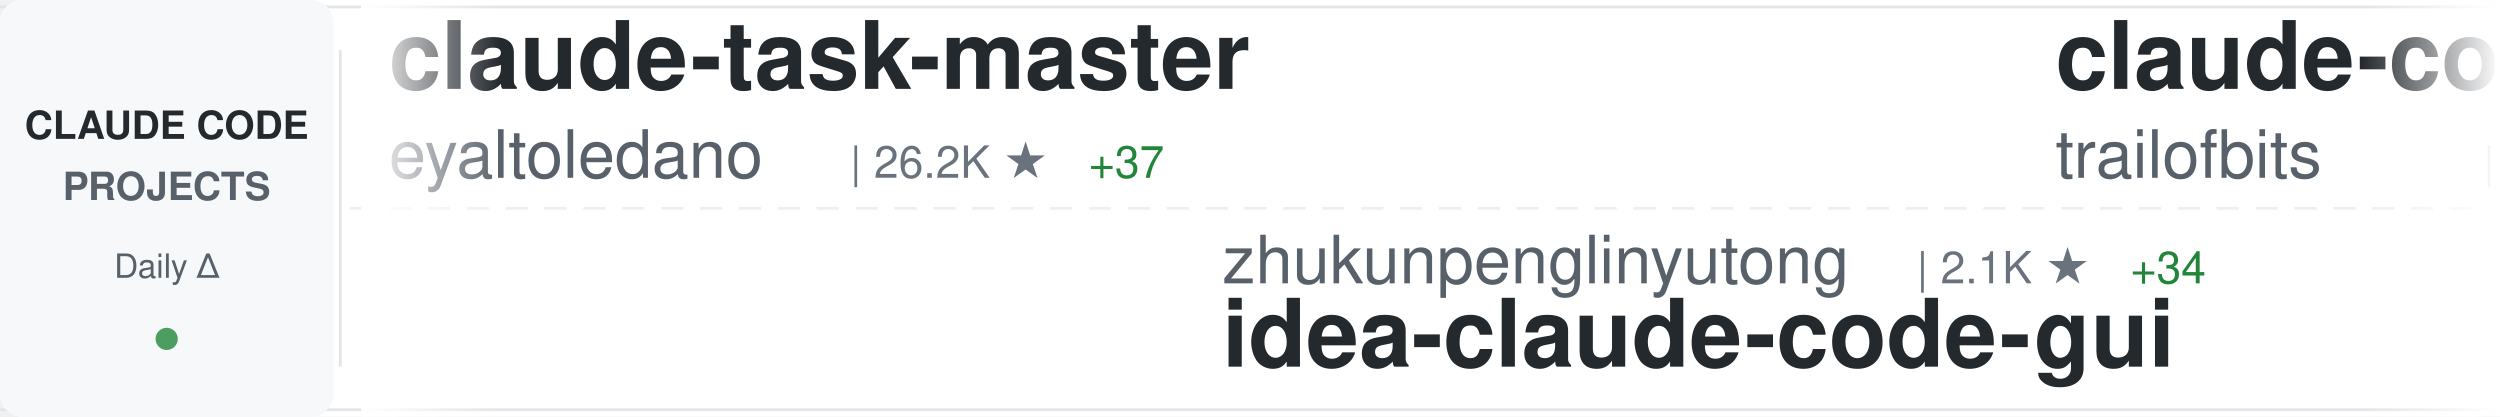
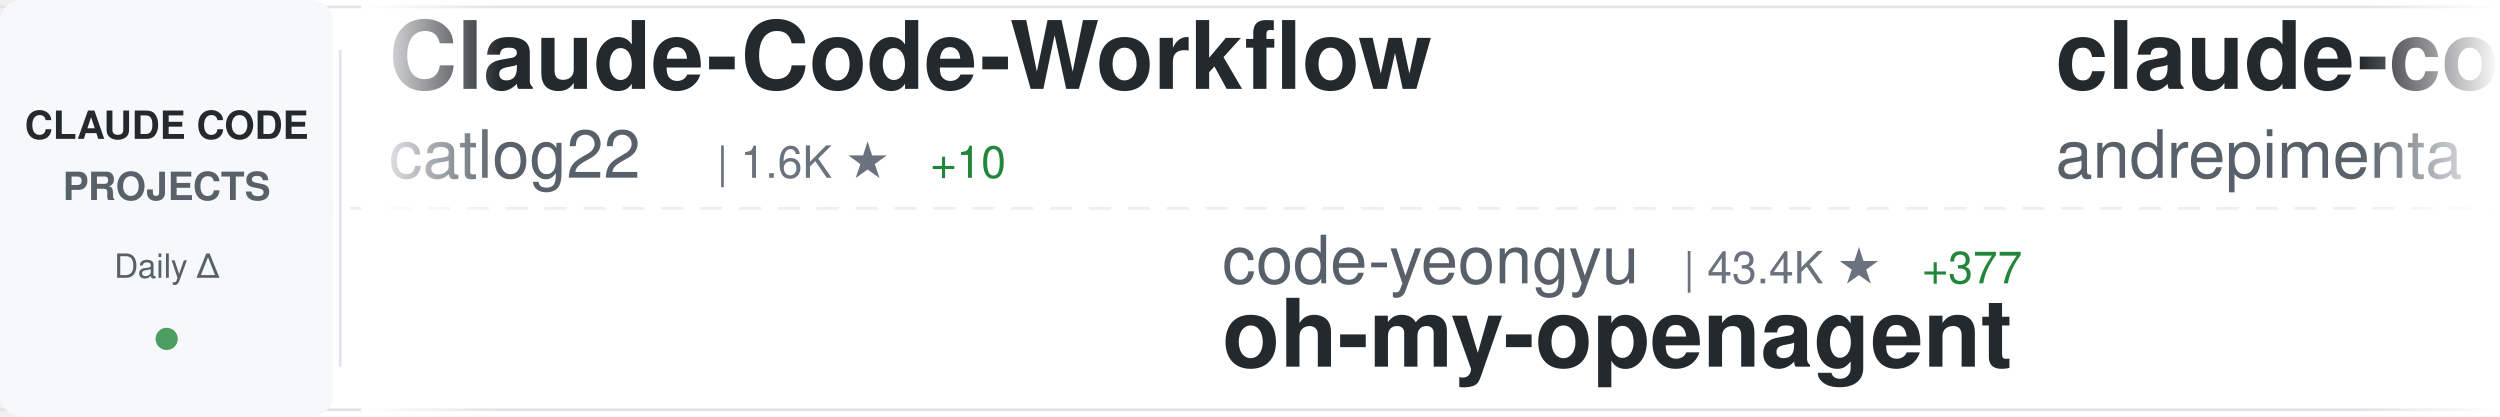
<svg xmlns="http://www.w3.org/2000/svg" width="900" height="150">
  <defs>
    <linearGradient id="awesomeLeftFade" x1="0%" y1="0%" x2="100%" y2="0%">
      <stop offset="0%" style="stop-color:#ffffff;stop-opacity:1" />
      <stop offset="100%" style="stop-color:#ffffff;stop-opacity:0" />
    </linearGradient>
    <linearGradient id="awesomeRightFade" x1="0%" y1="0%" x2="100%" y2="0%">
      <stop offset="0%" style="stop-color:#ffffff;stop-opacity:0" />
      <stop offset="100%" style="stop-color:#ffffff;stop-opacity:1" />
    </linearGradient>
  </defs>
  <rect width="900" height="150" fill="#ffffff" rx="8" />
  <rect x="0" y="2" width="900" height="1" fill="#e1e4e8" />
  <rect x="0" y="147" width="900" height="1" fill="#e1e4e8" />
  <line x1="0" y1="75" x2="900" y2="75" stroke="#e1e4e8" stroke-width="1" stroke-dasharray="8 6" opacity="0.6" />
  <rect x="0" y="0" width="120" height="150" fill="#f6f8fa" rx="8" />
  <text x="60" y="50" font-family="-apple-system, BlinkMacSystemFont, 'Segoe UI', Helvetica, Arial, sans-serif" font-size="14" font-weight="600" fill="#24292e" text-anchor="middle">CLAUDE CODE</text>
  <text x="60" y="72" font-family="-apple-system, BlinkMacSystemFont, 'Segoe UI', Helvetica, Arial, sans-serif" font-size="14" font-weight="600" fill="#586069" text-anchor="middle">PROJECTS</text>
  <text x="60" y="100" font-family="-apple-system, BlinkMacSystemFont, 'Segoe UI', Helvetica, Arial, sans-serif" font-size="12" font-weight="500" fill="#586069" text-anchor="middle">Daily Δ</text>
  <circle cx="60" cy="122" r="4" fill="#22863a" opacity="0.8" />
  <rect x="122" y="18" width="1" height="114" fill="#e1e4e8" />
  <clipPath id="awesomeTickerClip">
    <rect x="130" y="0" width="770" height="150" />
  </clipPath>
  <g clip-path="url(#awesomeTickerClip)">
    <g id="awesomeTickerItems">
      <animateTransform attributeName="transform" attributeType="XML" type="translate" from="0 0" to="-3000 0" dur="54s" repeatCount="indefinite" />
      <g transform="translate(0, 0)">
-         <text x="140" y="32" font-family="-apple-system, BlinkMacSystemFont, 'Segoe UI', Helvetica, Arial, sans-serif" font-size="34" font-weight="600" fill="#24292e">claude-task-master</text>
-         <text x="140" y="64" font-family="-apple-system, BlinkMacSystemFont, 'Segoe UI', Helvetica, Arial, sans-serif" font-size="24" font-weight="400" fill="#586069">eyaltoledano</text>
-         <text x="306" y="64" font-family="-apple-system, BlinkMacSystemFont, 'Segoe UI', Helvetica, Arial, sans-serif" font-size="16" font-weight="500" fill="#6a737d">| 26.2K ★</text>
-         <text x="392" y="64" font-family="-apple-system, BlinkMacSystemFont, 'Segoe UI', Helvetica, Arial, sans-serif" font-size="16" font-weight="500" fill="#22863a"> +37</text>
+         <text x="140" y="32" font-family="-apple-system, BlinkMacSystemFont, 'Segoe UI', Helvetica, Arial, sans-serif" font-size="34" font-weight="600" fill="#24292e">Claude-Code-Workflow</text>
+         <text x="140" y="64" font-family="-apple-system, BlinkMacSystemFont, 'Segoe UI', Helvetica, Arial, sans-serif" font-size="24" font-weight="400" fill="#586069">catlog22</text>
+         <text x="258" y="64" font-family="-apple-system, BlinkMacSystemFont, 'Segoe UI', Helvetica, Arial, sans-serif" font-size="16" font-weight="500" fill="#6a737d">| 1.6K ★</text>
+         <text x="335" y="64" font-family="-apple-system, BlinkMacSystemFont, 'Segoe UI', Helvetica, Arial, sans-serif" font-size="16" font-weight="500" fill="#22863a"> +10</text>
      </g>
      <g transform="translate(300, 0)">
-         <text x="140" y="102" font-family="-apple-system, BlinkMacSystemFont, 'Segoe UI', Helvetica, Arial, sans-serif" font-size="24" font-weight="400" fill="#586069">zhukunpenglinyutong</text>
-         <text x="390" y="102" font-family="-apple-system, BlinkMacSystemFont, 'Segoe UI', Helvetica, Arial, sans-serif" font-size="16" font-weight="500" fill="#6a737d">| 2.1K ★</text>
-         <text x="467" y="102" font-family="-apple-system, BlinkMacSystemFont, 'Segoe UI', Helvetica, Arial, sans-serif" font-size="16" font-weight="500" fill="#22863a"> +34</text>
-         <text x="140" y="132" font-family="-apple-system, BlinkMacSystemFont, 'Segoe UI', Helvetica, Arial, sans-serif" font-size="34" font-weight="600" fill="#24292e">idea-claude-code-gui</text>
+         <text x="140" y="102" font-family="-apple-system, BlinkMacSystemFont, 'Segoe UI', Helvetica, Arial, sans-serif" font-size="24" font-weight="400" fill="#586069">code-yeongyu</text>
+         <text x="306" y="102" font-family="-apple-system, BlinkMacSystemFont, 'Segoe UI', Helvetica, Arial, sans-serif" font-size="16" font-weight="500" fill="#6a737d">| 43.4K ★</text>
+         <text x="392" y="102" font-family="-apple-system, BlinkMacSystemFont, 'Segoe UI', Helvetica, Arial, sans-serif" font-size="16" font-weight="500" fill="#22863a"> +377</text>
+         <text x="140" y="132" font-family="-apple-system, BlinkMacSystemFont, 'Segoe UI', Helvetica, Arial, sans-serif" font-size="34" font-weight="600" fill="#24292e">oh-my-openagent</text>
      </g>
      <g transform="translate(600, 0)">
-         <text x="140" y="32" font-family="-apple-system, BlinkMacSystemFont, 'Segoe UI', Helvetica, Arial, sans-serif" font-size="34" font-weight="600" fill="#24292e">claude-code-config</text>
-         <text x="140" y="64" font-family="-apple-system, BlinkMacSystemFont, 'Segoe UI', Helvetica, Arial, sans-serif" font-size="24" font-weight="400" fill="#586069">trailofbits</text>
-         <text x="294" y="64" font-family="-apple-system, BlinkMacSystemFont, 'Segoe UI', Helvetica, Arial, sans-serif" font-size="16" font-weight="500" fill="#6a737d">| 1.7K ★</text>
-         <text x="371" y="64" font-family="-apple-system, BlinkMacSystemFont, 'Segoe UI', Helvetica, Arial, sans-serif" font-size="16" font-weight="500" fill="#22863a"> +7</text>
-       </g>
-       <g transform="translate(900, 0)">
-         <text x="140" y="102" font-family="-apple-system, BlinkMacSystemFont, 'Segoe UI', Helvetica, Arial, sans-serif" font-size="24" font-weight="400" fill="#586069">Maciek-roboblog</text>
-         <text x="342" y="102" font-family="-apple-system, BlinkMacSystemFont, 'Segoe UI', Helvetica, Arial, sans-serif" font-size="16" font-weight="500" fill="#6a737d">| 7.1K ★</text>
-         <text x="419" y="102" font-family="-apple-system, BlinkMacSystemFont, 'Segoe UI', Helvetica, Arial, sans-serif" font-size="16" font-weight="500" fill="#22863a"> +26</text>
-         <text x="140" y="132" font-family="-apple-system, BlinkMacSystemFont, 'Segoe UI', Helvetica, Arial, sans-serif" font-size="34" font-weight="600" fill="#24292e">Claude-Code-Usage-Monito...</text>
-       </g>
-       <g transform="translate(1200, 0)">
-         <text x="140" y="32" font-family="-apple-system, BlinkMacSystemFont, 'Segoe UI', Helvetica, Arial, sans-serif" font-size="34" font-weight="600" fill="#24292e">claude-code-action</text>
-         <text x="140" y="64" font-family="-apple-system, BlinkMacSystemFont, 'Segoe UI', Helvetica, Arial, sans-serif" font-size="24" font-weight="400" fill="#586069">anthropics</text>
-         <text x="282" y="64" font-family="-apple-system, BlinkMacSystemFont, 'Segoe UI', Helvetica, Arial, sans-serif" font-size="16" font-weight="500" fill="#6a737d">| 6.6K ★</text>
-         <text x="359" y="64" font-family="-apple-system, BlinkMacSystemFont, 'Segoe UI', Helvetica, Arial, sans-serif" font-size="16" font-weight="500" fill="#22863a"> +62</text>
-       </g>
-       <g transform="translate(1500, 0)">
-         <text x="140" y="102" font-family="-apple-system, BlinkMacSystemFont, 'Segoe UI', Helvetica, Arial, sans-serif" font-size="24" font-weight="400" fill="#586069">shareAI-lab</text>
-         <text x="294" y="102" font-family="-apple-system, BlinkMacSystemFont, 'Segoe UI', Helvetica, Arial, sans-serif" font-size="16" font-weight="500" fill="#6a737d">| 38.3K ★</text>
-         <text x="380" y="102" font-family="-apple-system, BlinkMacSystemFont, 'Segoe UI', Helvetica, Arial, sans-serif" font-size="16" font-weight="500" fill="#22863a"> +901</text>
-         <text x="140" y="132" font-family="-apple-system, BlinkMacSystemFont, 'Segoe UI', Helvetica, Arial, sans-serif" font-size="34" font-weight="600" fill="#24292e">learn-claude-code</text>
-       </g>
-       <g transform="translate(1800, 0)">
        <text x="140" y="32" font-family="-apple-system, BlinkMacSystemFont, 'Segoe UI', Helvetica, Arial, sans-serif" font-size="34" font-weight="600" fill="#24292e">claude-code-chat</text>
        <text x="140" y="64" font-family="-apple-system, BlinkMacSystemFont, 'Segoe UI', Helvetica, Arial, sans-serif" font-size="24" font-weight="400" fill="#586069">andrepimenta</text>
        <text x="306" y="64" font-family="-apple-system, BlinkMacSystemFont, 'Segoe UI', Helvetica, Arial, sans-serif" font-size="16" font-weight="500" fill="#6a737d">| 1.0K ★</text>
      </g>
-       <g transform="translate(2100, 0)">
-         <text x="140" y="102" font-family="-apple-system, BlinkMacSystemFont, 'Segoe UI', Helvetica, Arial, sans-serif" font-size="24" font-weight="400" fill="#586069">ComposioHQ</text>
-         <text x="282" y="102" font-family="-apple-system, BlinkMacSystemFont, 'Segoe UI', Helvetica, Arial, sans-serif" font-size="16" font-weight="500" fill="#6a737d">| 47.7K ★</text>
-         <text x="368" y="102" font-family="-apple-system, BlinkMacSystemFont, 'Segoe UI', Helvetica, Arial, sans-serif" font-size="16" font-weight="500" fill="#22863a"> +345</text>
-         <text x="140" y="132" font-family="-apple-system, BlinkMacSystemFont, 'Segoe UI', Helvetica, Arial, sans-serif" font-size="34" font-weight="600" fill="#24292e">awesome-claude-skills</text>
+       <g transform="translate(900, 0)">
+         <text x="140" y="102" font-family="-apple-system, BlinkMacSystemFont, 'Segoe UI', Helvetica, Arial, sans-serif" font-size="24" font-weight="400" fill="#586069">shareAI-lab</text>
+         <text x="294" y="102" font-family="-apple-system, BlinkMacSystemFont, 'Segoe UI', Helvetica, Arial, sans-serif" font-size="16" font-weight="500" fill="#6a737d">| 38.6K ★</text>
+         <text x="380" y="102" font-family="-apple-system, BlinkMacSystemFont, 'Segoe UI', Helvetica, Arial, sans-serif" font-size="16" font-weight="500" fill="#22863a"> +833</text>
+         <text x="140" y="132" font-family="-apple-system, BlinkMacSystemFont, 'Segoe UI', Helvetica, Arial, sans-serif" font-size="34" font-weight="600" fill="#24292e">learn-claude-code</text>
      </g>
-       <g transform="translate(2400, 0)">
-         <text x="140" y="32" font-family="-apple-system, BlinkMacSystemFont, 'Segoe UI', Helvetica, Arial, sans-serif" font-size="34" font-weight="600" fill="#24292e">Claudable</text>
-         <text x="140" y="64" font-family="-apple-system, BlinkMacSystemFont, 'Segoe UI', Helvetica, Arial, sans-serif" font-size="24" font-weight="400" fill="#586069">opactorai</text>
-         <text x="270" y="64" font-family="-apple-system, BlinkMacSystemFont, 'Segoe UI', Helvetica, Arial, sans-serif" font-size="16" font-weight="500" fill="#6a737d">| 3.8K ★</text>
-         <text x="347" y="64" font-family="-apple-system, BlinkMacSystemFont, 'Segoe UI', Helvetica, Arial, sans-serif" font-size="16" font-weight="500" fill="#22863a"> +4</text>
+       <g transform="translate(1200, 0)">
+         <text x="140" y="32" font-family="-apple-system, BlinkMacSystemFont, 'Segoe UI', Helvetica, Arial, sans-serif" font-size="34" font-weight="600" fill="#24292e">claude-code-cheat-sheet</text>
+         <text x="140" y="64" font-family="-apple-system, BlinkMacSystemFont, 'Segoe UI', Helvetica, Arial, sans-serif" font-size="24" font-weight="400" fill="#586069">Njengah</text>
+         <text x="246" y="64" font-family="-apple-system, BlinkMacSystemFont, 'Segoe UI', Helvetica, Arial, sans-serif" font-size="16" font-weight="500" fill="#6a737d">| 1.5K ★</text>
+         <text x="323" y="64" font-family="-apple-system, BlinkMacSystemFont, 'Segoe UI', Helvetica, Arial, sans-serif" font-size="16" font-weight="500" fill="#22863a"> +10</text>
      </g>
-       <g transform="translate(2700, 0)">
-         <text x="140" y="102" font-family="-apple-system, BlinkMacSystemFont, 'Segoe UI', Helvetica, Arial, sans-serif" font-size="24" font-weight="400" fill="#586069">VoltAgent</text>
-         <text x="270" y="102" font-family="-apple-system, BlinkMacSystemFont, 'Segoe UI', Helvetica, Arial, sans-serif" font-size="16" font-weight="500" fill="#6a737d">| 15.1K ★</text>
-         <text x="356" y="102" font-family="-apple-system, BlinkMacSystemFont, 'Segoe UI', Helvetica, Arial, sans-serif" font-size="16" font-weight="500" fill="#22863a"> +140</text>
-         <text x="140" y="132" font-family="-apple-system, BlinkMacSystemFont, 'Segoe UI', Helvetica, Arial, sans-serif" font-size="34" font-weight="600" fill="#24292e">awesome-claude-code-suba...</text>
+       <g transform="translate(1500, 0)">
+         <text x="140" y="102" font-family="-apple-system, BlinkMacSystemFont, 'Segoe UI', Helvetica, Arial, sans-serif" font-size="24" font-weight="400" fill="#586069">slopus</text>
+         <text x="234" y="102" font-family="-apple-system, BlinkMacSystemFont, 'Segoe UI', Helvetica, Arial, sans-serif" font-size="16" font-weight="500" fill="#6a737d">| 16.2K ★</text>
+         <text x="320" y="102" font-family="-apple-system, BlinkMacSystemFont, 'Segoe UI', Helvetica, Arial, sans-serif" font-size="16" font-weight="500" fill="#22863a"> +74</text>
+         <text x="140" y="132" font-family="-apple-system, BlinkMacSystemFont, 'Segoe UI', Helvetica, Arial, sans-serif" font-size="34" font-weight="600" fill="#24292e">happy</text>
      </g>
-       <g transform="translate(3000, 0)">
+       <g transform="translate(1800, 0)">
        <text x="140" y="32" font-family="-apple-system, BlinkMacSystemFont, 'Segoe UI', Helvetica, Arial, sans-serif" font-size="34" font-weight="600" fill="#24292e">claude-task-master</text>
        <text x="140" y="64" font-family="-apple-system, BlinkMacSystemFont, 'Segoe UI', Helvetica, Arial, sans-serif" font-size="24" font-weight="400" fill="#586069">eyaltoledano</text>
        <text x="306" y="64" font-family="-apple-system, BlinkMacSystemFont, 'Segoe UI', Helvetica, Arial, sans-serif" font-size="16" font-weight="500" fill="#6a737d">| 26.2K ★</text>
-         <text x="392" y="64" font-family="-apple-system, BlinkMacSystemFont, 'Segoe UI', Helvetica, Arial, sans-serif" font-size="16" font-weight="500" fill="#22863a"> +37</text>
+         <text x="392" y="64" font-family="-apple-system, BlinkMacSystemFont, 'Segoe UI', Helvetica, Arial, sans-serif" font-size="16" font-weight="500" fill="#22863a"> +29</text>
+       </g>
+       <g transform="translate(2100, 0)">
+         <text x="140" y="102" font-family="-apple-system, BlinkMacSystemFont, 'Segoe UI', Helvetica, Arial, sans-serif" font-size="24" font-weight="400" fill="#586069">MadAppGang</text>
+         <text x="282" y="102" font-family="-apple-system, BlinkMacSystemFont, 'Segoe UI', Helvetica, Arial, sans-serif" font-size="16" font-weight="500" fill="#6a737d">| 246 ★</text>
+         <text x="140" y="132" font-family="-apple-system, BlinkMacSystemFont, 'Segoe UI', Helvetica, Arial, sans-serif" font-size="34" font-weight="600" fill="#24292e">claude-code</text>
+       </g>
+       <g transform="translate(2400, 0)">
+         <text x="140" y="32" font-family="-apple-system, BlinkMacSystemFont, 'Segoe UI', Helvetica, Arial, sans-serif" font-size="34" font-weight="600" fill="#24292e">claude-coder</text>
+         <text x="140" y="64" font-family="-apple-system, BlinkMacSystemFont, 'Segoe UI', Helvetica, Arial, sans-serif" font-size="24" font-weight="400" fill="#586069">kodu-ai</text>
+         <text x="246" y="64" font-family="-apple-system, BlinkMacSystemFont, 'Segoe UI', Helvetica, Arial, sans-serif" font-size="16" font-weight="500" fill="#6a737d">| 5.3K ★</text>
+       </g>
+       <g transform="translate(2700, 0)">
+         <text x="140" y="102" font-family="-apple-system, BlinkMacSystemFont, 'Segoe UI', Helvetica, Arial, sans-serif" font-size="24" font-weight="400" fill="#586069">PleasePrompto</text>
+         <text x="318" y="102" font-family="-apple-system, BlinkMacSystemFont, 'Segoe UI', Helvetica, Arial, sans-serif" font-size="16" font-weight="500" fill="#6a737d">| 5.0K ★</text>
+         <text x="395" y="102" font-family="-apple-system, BlinkMacSystemFont, 'Segoe UI', Helvetica, Arial, sans-serif" font-size="16" font-weight="500" fill="#22863a"> +54</text>
+         <text x="140" y="132" font-family="-apple-system, BlinkMacSystemFont, 'Segoe UI', Helvetica, Arial, sans-serif" font-size="34" font-weight="600" fill="#24292e">notebooklm-skill</text>
+       </g>
+       <g transform="translate(3000, 0)">
+         <text x="140" y="32" font-family="-apple-system, BlinkMacSystemFont, 'Segoe UI', Helvetica, Arial, sans-serif" font-size="34" font-weight="600" fill="#24292e">Claude-Code-Workflow</text>
+         <text x="140" y="64" font-family="-apple-system, BlinkMacSystemFont, 'Segoe UI', Helvetica, Arial, sans-serif" font-size="24" font-weight="400" fill="#586069">catlog22</text>
+         <text x="258" y="64" font-family="-apple-system, BlinkMacSystemFont, 'Segoe UI', Helvetica, Arial, sans-serif" font-size="16" font-weight="500" fill="#6a737d">| 1.6K ★</text>
+         <text x="335" y="64" font-family="-apple-system, BlinkMacSystemFont, 'Segoe UI', Helvetica, Arial, sans-serif" font-size="16" font-weight="500" fill="#22863a"> +10</text>
      </g>
      <g transform="translate(3300, 0)">
-         <text x="140" y="102" font-family="-apple-system, BlinkMacSystemFont, 'Segoe UI', Helvetica, Arial, sans-serif" font-size="24" font-weight="400" fill="#586069">zhukunpenglinyutong</text>
-         <text x="390" y="102" font-family="-apple-system, BlinkMacSystemFont, 'Segoe UI', Helvetica, Arial, sans-serif" font-size="16" font-weight="500" fill="#6a737d">| 2.1K ★</text>
-         <text x="467" y="102" font-family="-apple-system, BlinkMacSystemFont, 'Segoe UI', Helvetica, Arial, sans-serif" font-size="16" font-weight="500" fill="#22863a"> +34</text>
-         <text x="140" y="132" font-family="-apple-system, BlinkMacSystemFont, 'Segoe UI', Helvetica, Arial, sans-serif" font-size="34" font-weight="600" fill="#24292e">idea-claude-code-gui</text>
+         <text x="140" y="102" font-family="-apple-system, BlinkMacSystemFont, 'Segoe UI', Helvetica, Arial, sans-serif" font-size="24" font-weight="400" fill="#586069">code-yeongyu</text>
+         <text x="306" y="102" font-family="-apple-system, BlinkMacSystemFont, 'Segoe UI', Helvetica, Arial, sans-serif" font-size="16" font-weight="500" fill="#6a737d">| 43.4K ★</text>
+         <text x="392" y="102" font-family="-apple-system, BlinkMacSystemFont, 'Segoe UI', Helvetica, Arial, sans-serif" font-size="16" font-weight="500" fill="#22863a"> +377</text>
+         <text x="140" y="132" font-family="-apple-system, BlinkMacSystemFont, 'Segoe UI', Helvetica, Arial, sans-serif" font-size="34" font-weight="600" fill="#24292e">oh-my-openagent</text>
      </g>
      <g transform="translate(3600, 0)">
-         <text x="140" y="32" font-family="-apple-system, BlinkMacSystemFont, 'Segoe UI', Helvetica, Arial, sans-serif" font-size="34" font-weight="600" fill="#24292e">claude-code-config</text>
-         <text x="140" y="64" font-family="-apple-system, BlinkMacSystemFont, 'Segoe UI', Helvetica, Arial, sans-serif" font-size="24" font-weight="400" fill="#586069">trailofbits</text>
-         <text x="294" y="64" font-family="-apple-system, BlinkMacSystemFont, 'Segoe UI', Helvetica, Arial, sans-serif" font-size="16" font-weight="500" fill="#6a737d">| 1.7K ★</text>
-         <text x="371" y="64" font-family="-apple-system, BlinkMacSystemFont, 'Segoe UI', Helvetica, Arial, sans-serif" font-size="16" font-weight="500" fill="#22863a"> +7</text>
+         <text x="140" y="32" font-family="-apple-system, BlinkMacSystemFont, 'Segoe UI', Helvetica, Arial, sans-serif" font-size="34" font-weight="600" fill="#24292e">claude-code-chat</text>
+         <text x="140" y="64" font-family="-apple-system, BlinkMacSystemFont, 'Segoe UI', Helvetica, Arial, sans-serif" font-size="24" font-weight="400" fill="#586069">andrepimenta</text>
+         <text x="306" y="64" font-family="-apple-system, BlinkMacSystemFont, 'Segoe UI', Helvetica, Arial, sans-serif" font-size="16" font-weight="500" fill="#6a737d">| 1.0K ★</text>
      </g>
      <g transform="translate(3900, 0)">
-         <text x="140" y="102" font-family="-apple-system, BlinkMacSystemFont, 'Segoe UI', Helvetica, Arial, sans-serif" font-size="24" font-weight="400" fill="#586069">Maciek-roboblog</text>
-         <text x="342" y="102" font-family="-apple-system, BlinkMacSystemFont, 'Segoe UI', Helvetica, Arial, sans-serif" font-size="16" font-weight="500" fill="#6a737d">| 7.1K ★</text>
-         <text x="419" y="102" font-family="-apple-system, BlinkMacSystemFont, 'Segoe UI', Helvetica, Arial, sans-serif" font-size="16" font-weight="500" fill="#22863a"> +26</text>
-         <text x="140" y="132" font-family="-apple-system, BlinkMacSystemFont, 'Segoe UI', Helvetica, Arial, sans-serif" font-size="34" font-weight="600" fill="#24292e">Claude-Code-Usage-Monito...</text>
+         <text x="140" y="102" font-family="-apple-system, BlinkMacSystemFont, 'Segoe UI', Helvetica, Arial, sans-serif" font-size="24" font-weight="400" fill="#586069">shareAI-lab</text>
+         <text x="294" y="102" font-family="-apple-system, BlinkMacSystemFont, 'Segoe UI', Helvetica, Arial, sans-serif" font-size="16" font-weight="500" fill="#6a737d">| 38.6K ★</text>
+         <text x="380" y="102" font-family="-apple-system, BlinkMacSystemFont, 'Segoe UI', Helvetica, Arial, sans-serif" font-size="16" font-weight="500" fill="#22863a"> +833</text>
+         <text x="140" y="132" font-family="-apple-system, BlinkMacSystemFont, 'Segoe UI', Helvetica, Arial, sans-serif" font-size="34" font-weight="600" fill="#24292e">learn-claude-code</text>
      </g>
    </g>
  </g>
  <rect x="130" y="0" width="50" height="150" fill="url(#awesomeLeftFade)" />
  <rect x="850" y="0" width="50" height="150" fill="url(#awesomeRightFade)" />
</svg>
